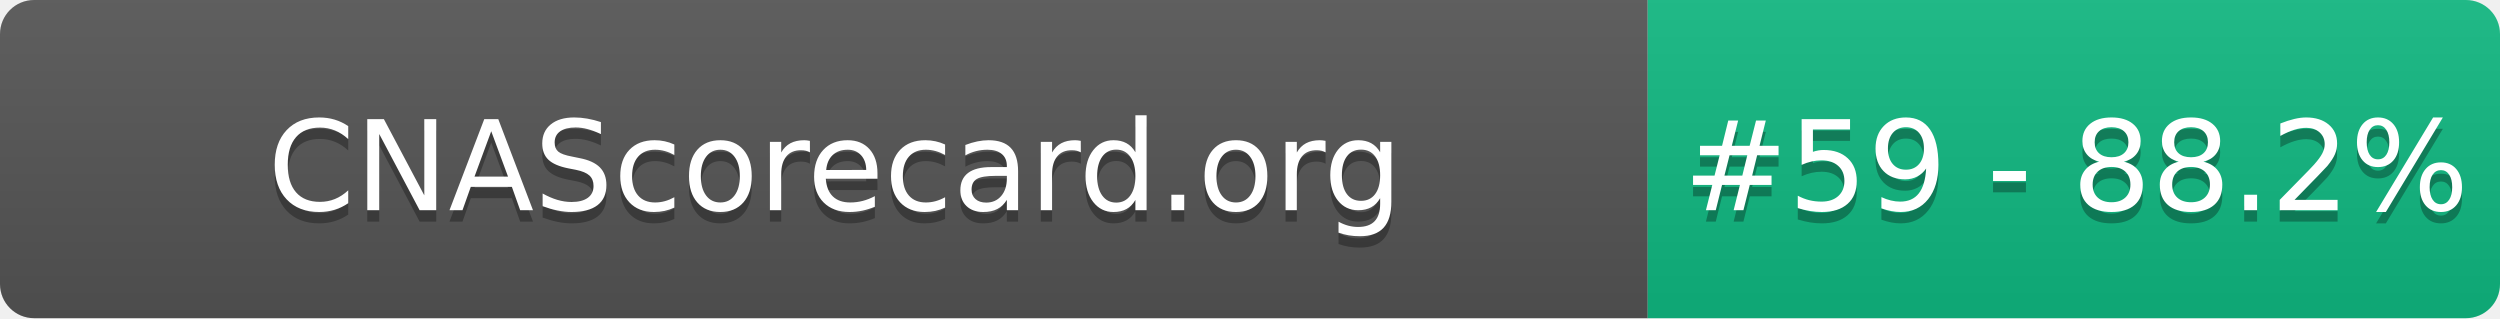
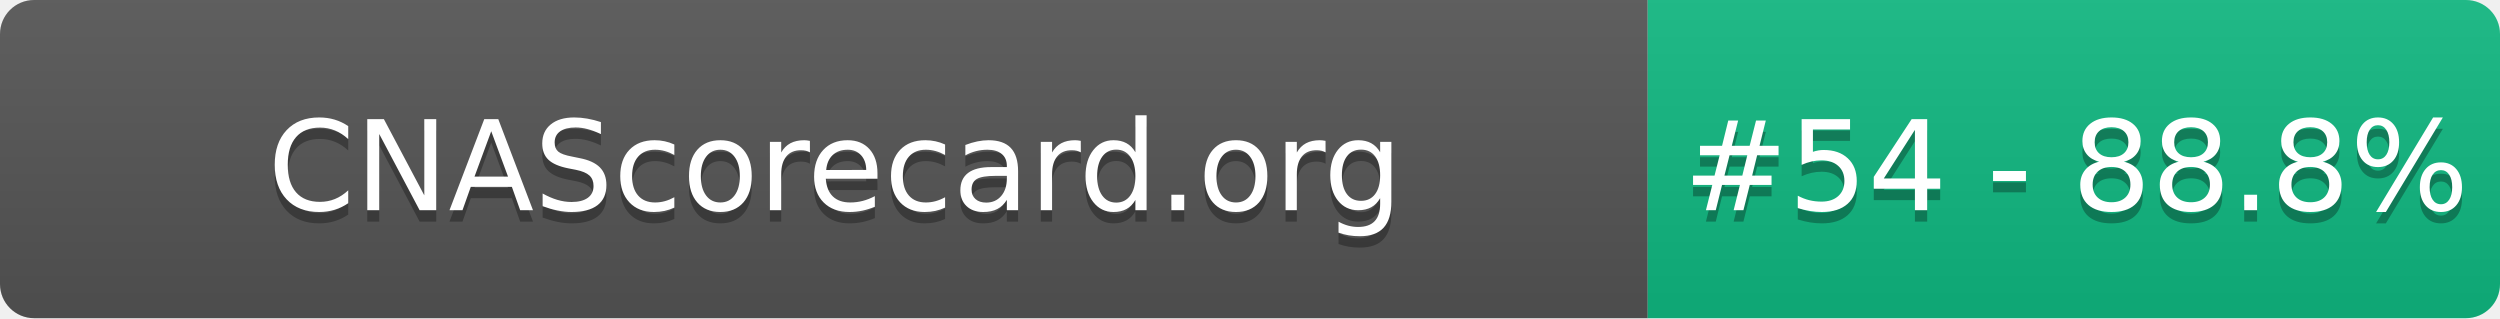
- <svg xmlns="http://www.w3.org/2000/svg" width="220" height="28" role="img" aria-label="CNAScorecard.org: #59 - 88.2%">
+ <svg xmlns="http://www.w3.org/2000/svg" width="220" height="28" role="img" aria-label="CNAScorecard.org: #54 - 88.8%">
  <linearGradient id="s" x2="0" y2="100%">
    <stop offset="0" stop-color="#bbb" stop-opacity=".1" />
    <stop offset="1" stop-opacity=".1" />
  </linearGradient>
  <clipPath id="r">
    <rect width="220" height="28" rx="3" fill="#fff" />
  </clipPath>
  <g clip-path="url(#r)">
    <rect width="145" height="28" fill="#555" />
    <rect x="145" width="75" height="28" fill="#10B981" />
    <rect width="220" height="28" fill="url(#s)" />
  </g>
  <g fill="#fff" text-anchor="middle" font-family="Verdana,Geneva,DejaVu Sans,sans-serif" text-rendering="geometricPrecision" font-size="110">
    <text aria-hidden="true" x="735" y="195" fill="#010101" fill-opacity=".3" transform="scale(.1)" textLength="1350">CNAScorecard.org</text>
    <text x="735" y="185" transform="scale(.1)" fill="#fff" textLength="1350">CNAScorecard.org</text>
-     <text aria-hidden="true" x="1827" y="195" fill="#010101" fill-opacity=".3" transform="scale(.1)" textLength="605">#59 - 88.2%</text>
-     <text x="1827" y="185" transform="scale(.1)" fill="#fff" textLength="605">#59 - 88.2%</text>
+     <text aria-hidden="true" x="1827" y="195" fill="#010101" fill-opacity=".3" transform="scale(.1)" textLength="605">#54 - 88.8%</text>
+     <text x="1827" y="185" transform="scale(.1)" fill="#fff" textLength="605">#54 - 88.8%</text>
  </g>
</svg>
